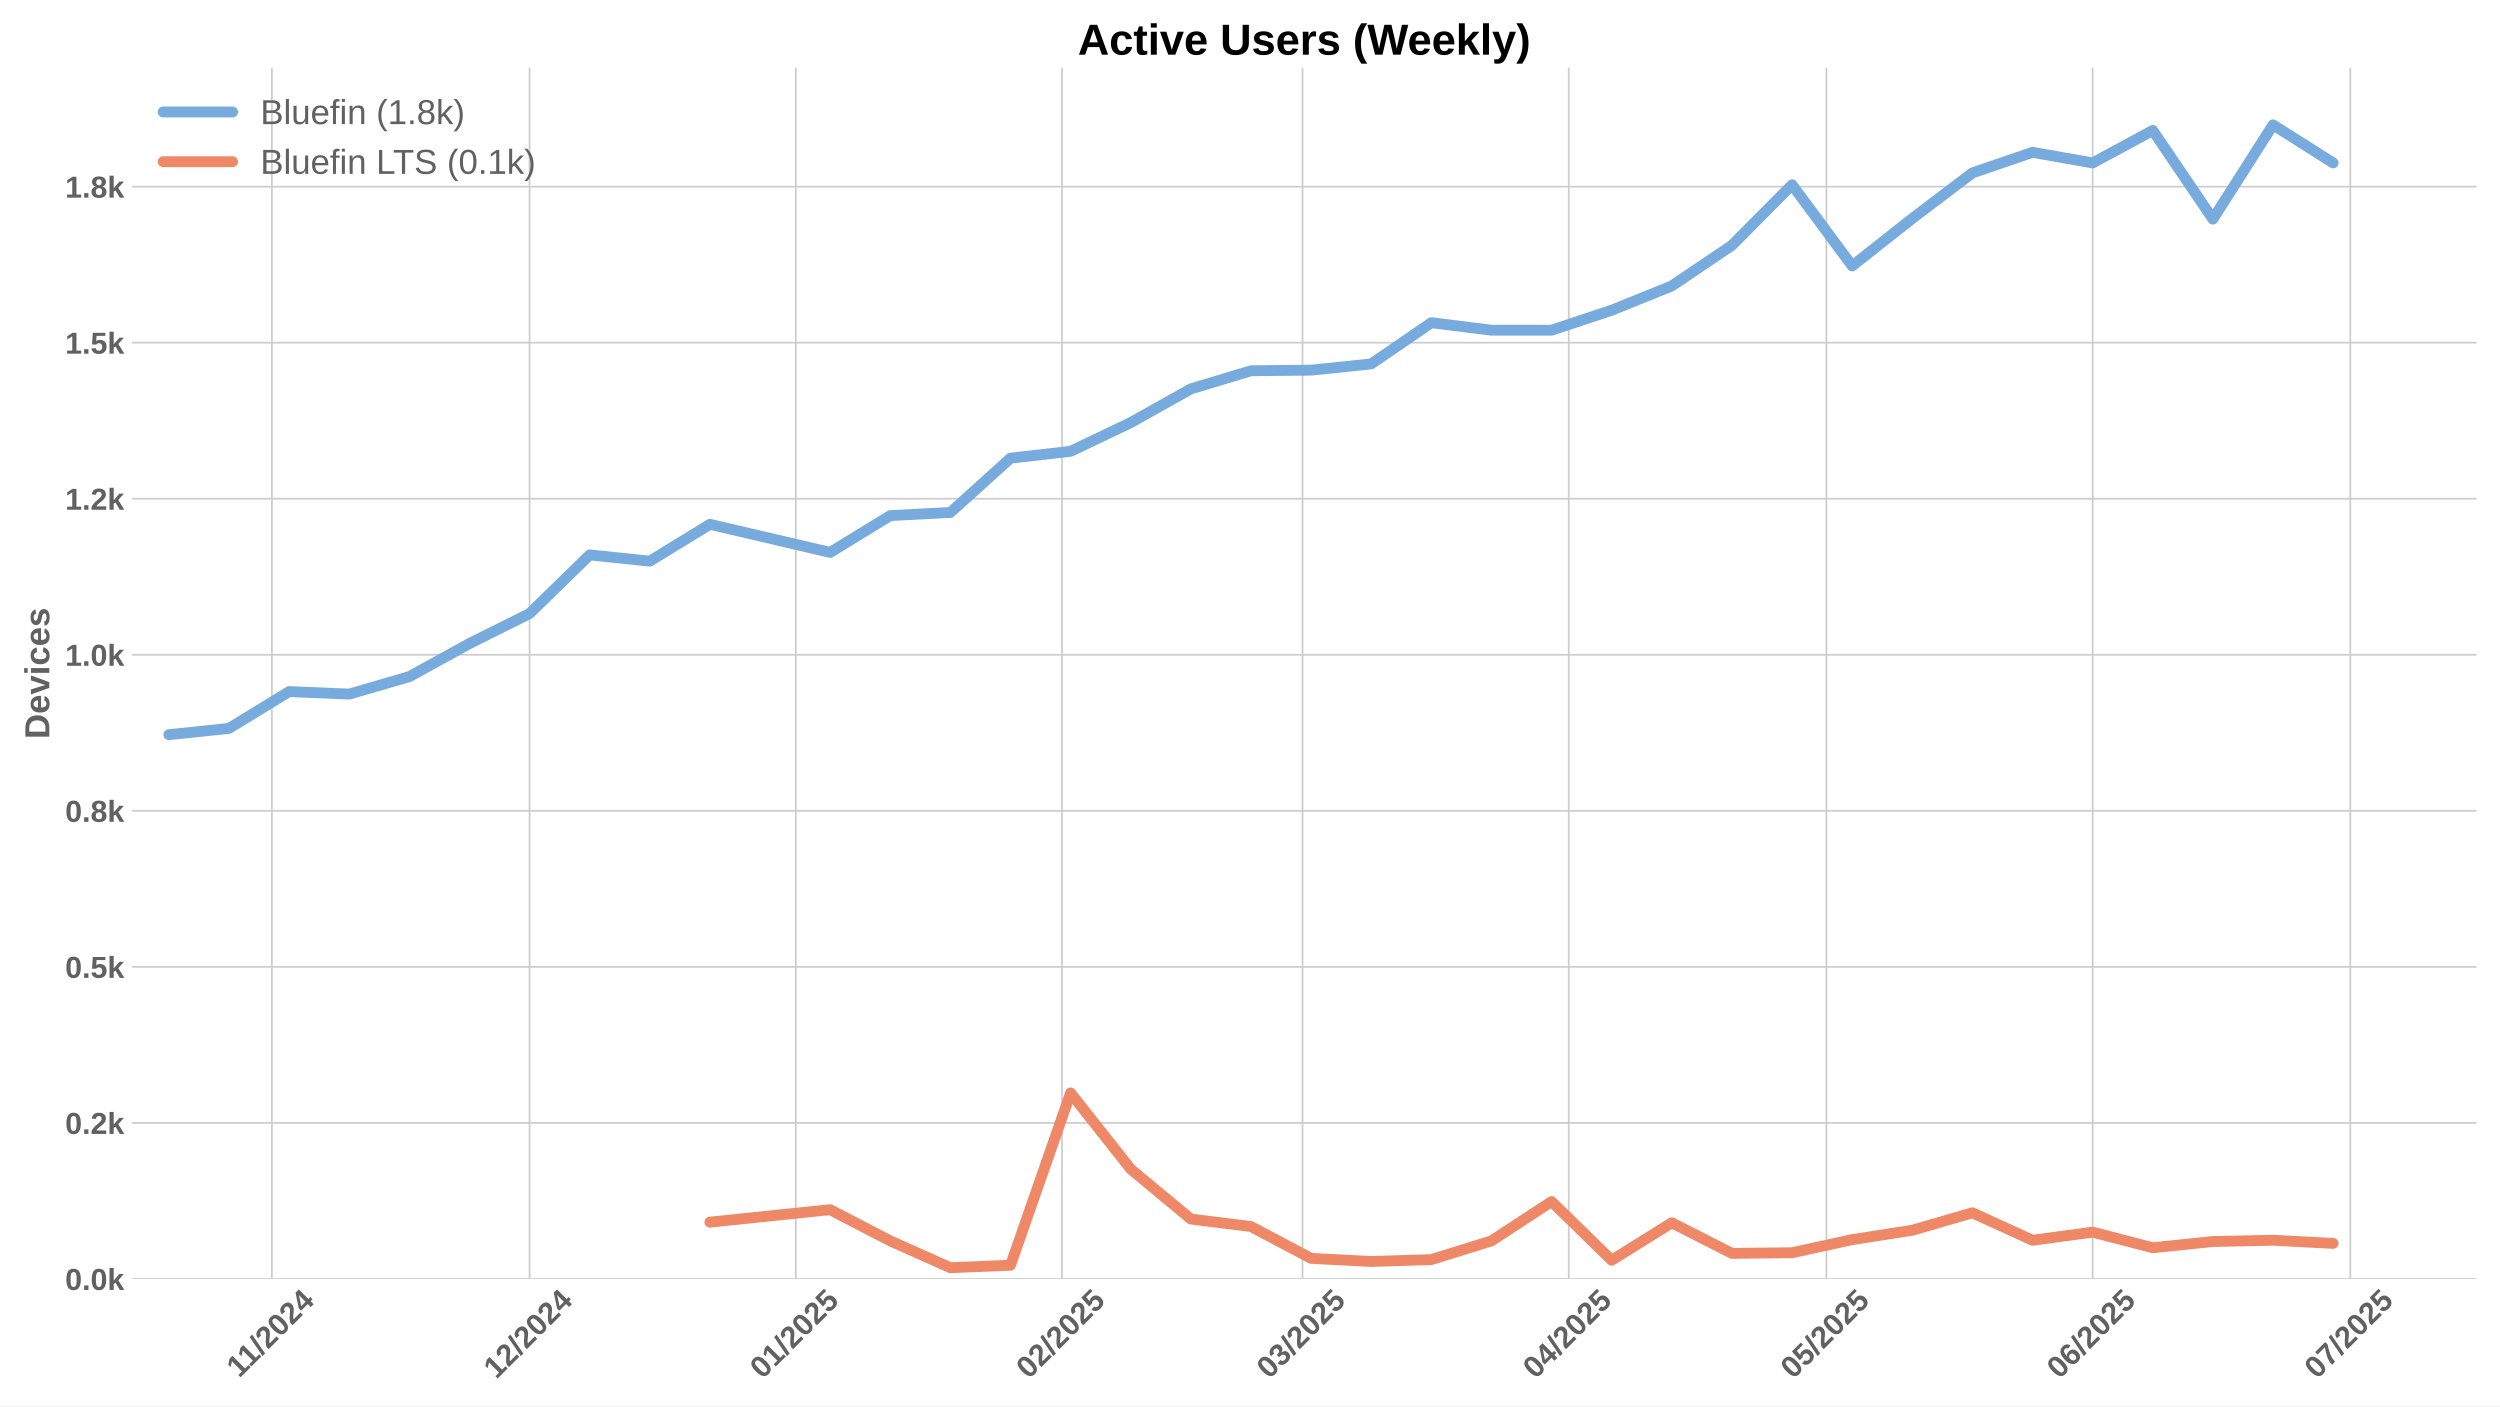
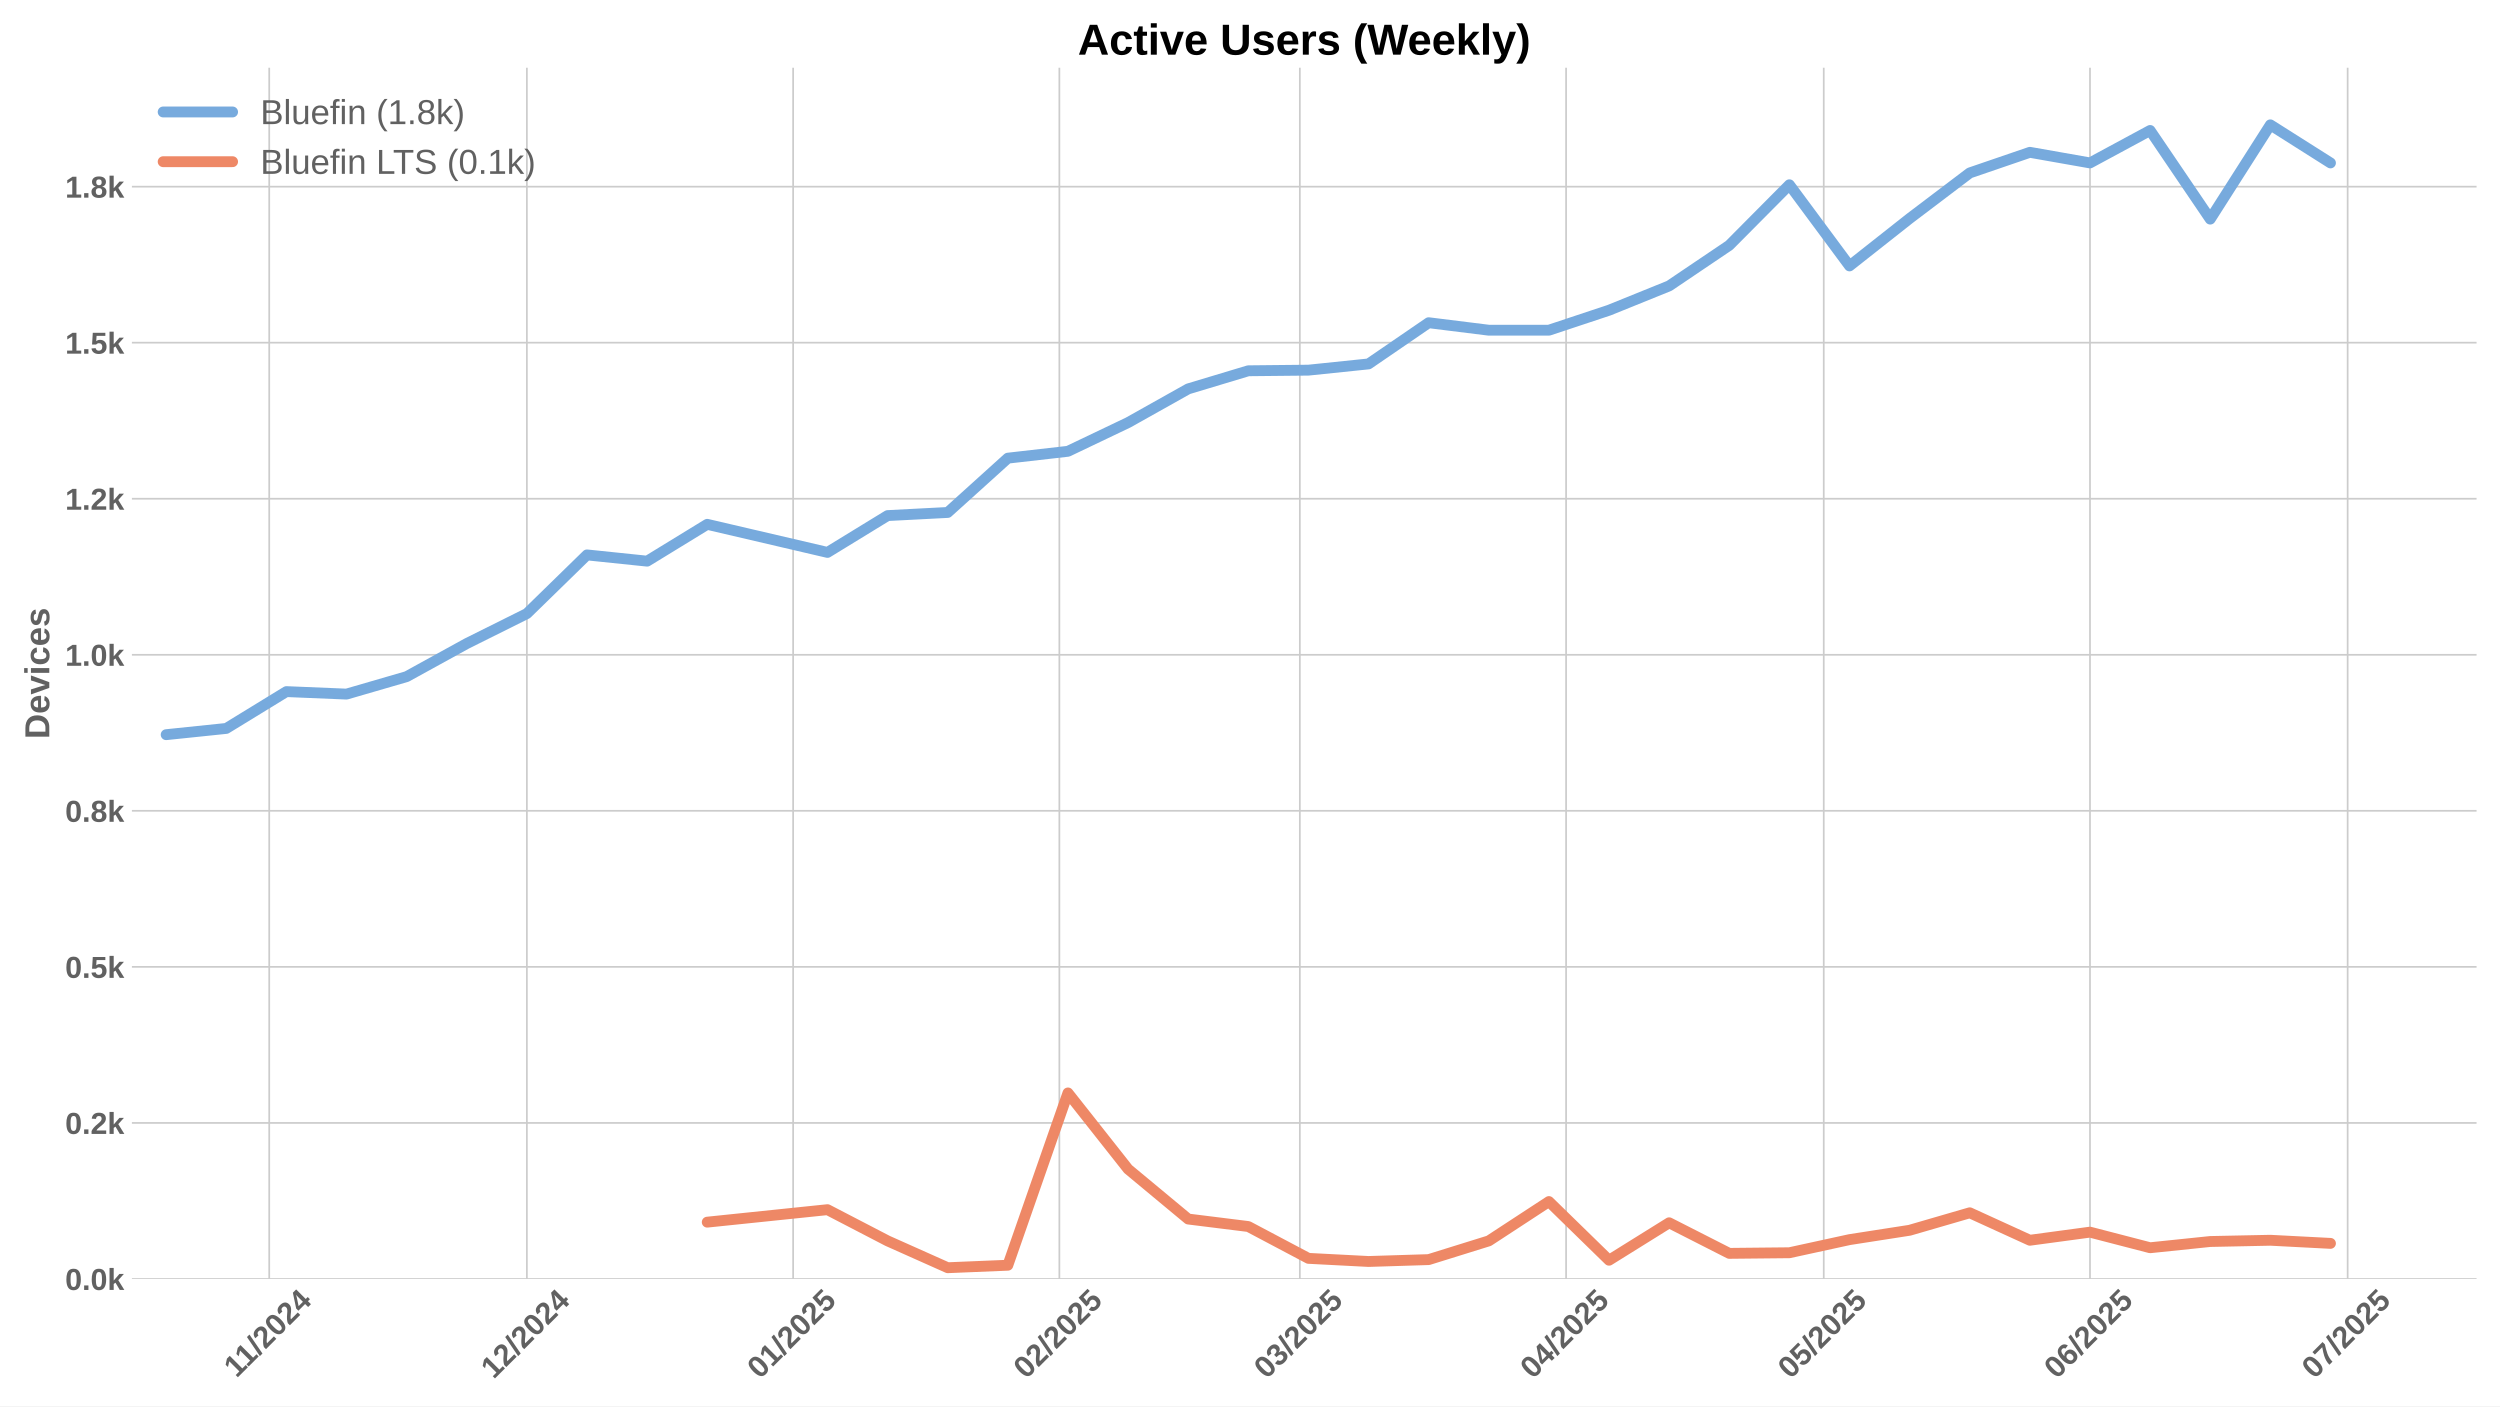
<svg xmlns="http://www.w3.org/2000/svg" xmlns:xlink="http://www.w3.org/1999/xlink" width="1152pt" height="648pt" viewBox="0 0 1152 648" version="1.1">
  <defs>
    <style type="text/css">*{stroke-linejoin: round; stroke-linecap: butt}</style>
  </defs>
  <g id="figure_1">
    <g id="patch_1">
      <path d="M 0 648  L 1152 648  L 1152 0  L 0 0  z " style="fill: #ffffff" />
    </g>
    <g id="axes_1">
      <g id="patch_2">
        <path d="M 60.78 589.343  L 1141.2 589.343  L 1141.2 31.2  L 60.78 31.2  z " style="fill: #ffffff" />
      </g>
      <g id="matplotlib.axis_1">
        <g id="xtick_1">
          <g id="line2d_1">
-             <path d="M 125.289 589.343  L 125.289 31.2  " clip-path="url(#p7694f703fd)" style="fill: none; stroke: #cccccc; stroke-width: 0.8; stroke-linecap: round" />
+             <path d="M 124.059 589.343  L 124.059 31.2  " clip-path="url(#p632986210c)" style="fill: none; stroke: #cccccc; stroke-width: 0.8; stroke-linecap: round" />
          </g>
          <g id="line2d_2" />
          <g id="text_1">
-             <g style="fill: #616161" transform="translate(110.231 635.2532) rotate(-45) scale(0.14 -0.14)">
+             <g style="fill: #616161" transform="translate(109.0011 635.2532) rotate(-45) scale(0.14 -0.14)">
              <defs>
                <path id="LiberationSans-Bold-31" d="M 403 0  L 403 653  L 1494 653  L 1494 3656  L 438 2997  L 438 3688  L 1541 4403  L 2372 4403  L 2372 653  L 3381 653  L 3381 0  L 403 0  z " transform="scale(0.015625)" />
                <path id="LiberationSans-Bold-2f" d="M 63 -128  L 972 4638  L 1716 4638  L 822 -128  L 63 -128  z " transform="scale(0.015625)" />
                <path id="LiberationSans-Bold-32" d="M 222 0  L 222 609  Q 394 988 711 1347  Q 1028 1706 1509 2097  Q 1972 2472 2158 2715  Q 2344 2959 2344 3194  Q 2344 3769 1766 3769  Q 1484 3769 1336 3617  Q 1188 3466 1144 3163  L 259 3213  Q 334 3825 717 4147  Q 1100 4469 1759 4469  Q 2472 4469 2853 4144  Q 3234 3819 3234 3231  Q 3234 2922 3112 2672  Q 2991 2422 2800 2211  Q 2609 2000 2376 1815  Q 2144 1631 1925 1456  Q 1706 1281 1526 1103  Q 1347 925 1259 722  L 3303 722  L 3303 0  L 222 0  z " transform="scale(0.015625)" />
                <path id="LiberationSans-Bold-30" d="M 3297 2203  Q 3297 1088 2914 512  Q 2531 -63 1766 -63  Q 253 -63 253 2203  Q 253 2994 418 3494  Q 584 3994 915 4231  Q 1247 4469 1791 4469  Q 2572 4469 2934 3903  Q 3297 3338 3297 2203  z M 2416 2203  Q 2416 2813 2356 3150  Q 2297 3488 2165 3634  Q 2034 3781 1784 3781  Q 1519 3781 1383 3632  Q 1247 3484 1189 3148  Q 1131 2813 1131 2203  Q 1131 1600 1192 1261  Q 1253 922 1386 775  Q 1519 628 1772 628  Q 2022 628 2158 783  Q 2294 938 2355 1278  Q 2416 1619 2416 2203  z " transform="scale(0.015625)" />
                <path id="LiberationSans-Bold-34" d="M 2938 897  L 2938 0  L 2100 0  L 2100 897  L 97 897  L 97 1556  L 1956 4403  L 2938 4403  L 2938 1550  L 3525 1550  L 3525 897  L 2938 897  z M 2100 2991  Q 2100 3159 2111 3356  Q 2122 3553 2128 3609  Q 2047 3434 1834 3103  L 813 1550  L 2100 1550  L 2100 2991  z " transform="scale(0.015625)" />
              </defs>
              <use xlink:href="#LiberationSans-Bold-31" />
              <use xlink:href="#LiberationSans-Bold-31" transform="translate(50.11523 0)" />
              <use xlink:href="#LiberationSans-Bold-2f" transform="translate(105.7305 0)" />
              <use xlink:href="#LiberationSans-Bold-32" transform="translate(133.5137 0)" />
              <use xlink:href="#LiberationSans-Bold-30" transform="translate(189.1289 0)" />
              <use xlink:href="#LiberationSans-Bold-32" transform="translate(244.7441 0)" />
              <use xlink:href="#LiberationSans-Bold-34" transform="translate(300.3594 0)" />
            </g>
          </g>
        </g>
        <g id="xtick_2">
          <g id="line2d_3">
-             <path d="M 244.017 589.343  L 244.017 31.2  " clip-path="url(#p7694f703fd)" style="fill: none; stroke: #cccccc; stroke-width: 0.8; stroke-linecap: round" />
+             <path d="M 242.787 589.343  L 242.787 31.2  " clip-path="url(#p632986210c)" style="fill: none; stroke: #cccccc; stroke-width: 0.8; stroke-linecap: round" />
          </g>
          <g id="line2d_4" />
          <g id="text_2">
-             <g style="fill: #616161" transform="translate(228.6862 635.7977) rotate(-45) scale(0.14 -0.14)">
+             <g style="fill: #616161" transform="translate(227.4563 635.7977) rotate(-45) scale(0.14 -0.14)">
              <use xlink:href="#LiberationSans-Bold-31" />
              <use xlink:href="#LiberationSans-Bold-32" transform="translate(55.61523 0)" />
              <use xlink:href="#LiberationSans-Bold-2f" transform="translate(111.2305 0)" />
              <use xlink:href="#LiberationSans-Bold-32" transform="translate(139.0137 0)" />
              <use xlink:href="#LiberationSans-Bold-30" transform="translate(194.6289 0)" />
              <use xlink:href="#LiberationSans-Bold-32" transform="translate(250.2441 0)" />
              <use xlink:href="#LiberationSans-Bold-34" transform="translate(305.8594 0)" />
            </g>
          </g>
        </g>
        <g id="xtick_3">
          <g id="line2d_5">
-             <path d="M 366.702 589.343  L 366.702 31.2  " clip-path="url(#p7694f703fd)" style="fill: none; stroke: #cccccc; stroke-width: 0.8; stroke-linecap: round" />
+             <path d="M 365.472 589.343  L 365.472 31.2  " clip-path="url(#p632986210c)" style="fill: none; stroke: #cccccc; stroke-width: 0.8; stroke-linecap: round" />
          </g>
          <g id="line2d_6" />
          <g id="text_3">
-             <g style="fill: #616161" transform="translate(351.3713 635.7977) rotate(-45) scale(0.14 -0.14)">
+             <g style="fill: #616161" transform="translate(350.1414 635.7977) rotate(-45) scale(0.14 -0.14)">
              <defs>
                <path id="LiberationSans-Bold-35" d="M 3381 1466  Q 3381 766 2945 351  Q 2509 -63 1750 -63  Q 1088 -63 689 235  Q 291 534 197 1100  L 1075 1172  Q 1144 891 1319 762  Q 1494 634 1759 634  Q 2088 634 2283 843  Q 2478 1053 2478 1447  Q 2478 1794 2293 2001  Q 2109 2209 1778 2209  Q 1413 2209 1181 1925  L 325 1925  L 478 4403  L 3125 4403  L 3125 3750  L 1275 3750  L 1203 2638  Q 1522 2919 2000 2919  Q 2628 2919 3004 2528  Q 3381 2138 3381 1466  z " transform="scale(0.015625)" />
              </defs>
              <use xlink:href="#LiberationSans-Bold-30" />
              <use xlink:href="#LiberationSans-Bold-31" transform="translate(55.61523 0)" />
              <use xlink:href="#LiberationSans-Bold-2f" transform="translate(111.2305 0)" />
              <use xlink:href="#LiberationSans-Bold-32" transform="translate(139.0137 0)" />
              <use xlink:href="#LiberationSans-Bold-30" transform="translate(194.6289 0)" />
              <use xlink:href="#LiberationSans-Bold-32" transform="translate(250.2441 0)" />
              <use xlink:href="#LiberationSans-Bold-35" transform="translate(305.8594 0)" />
            </g>
          </g>
        </g>
        <g id="xtick_4">
          <g id="line2d_7">
-             <path d="M 489.387 589.343  L 489.387 31.2  " clip-path="url(#p7694f703fd)" style="fill: none; stroke: #cccccc; stroke-width: 0.8; stroke-linecap: round" />
+             <path d="M 488.157 589.343  L 488.157 31.2  " clip-path="url(#p632986210c)" style="fill: none; stroke: #cccccc; stroke-width: 0.8; stroke-linecap: round" />
          </g>
          <g id="line2d_8" />
          <g id="text_4">
-             <g style="fill: #616161" transform="translate(474.0563 635.7977) rotate(-45) scale(0.14 -0.14)">
+             <g style="fill: #616161" transform="translate(472.8264 635.7977) rotate(-45) scale(0.14 -0.14)">
              <use xlink:href="#LiberationSans-Bold-30" />
              <use xlink:href="#LiberationSans-Bold-32" transform="translate(55.61523 0)" />
              <use xlink:href="#LiberationSans-Bold-2f" transform="translate(111.2305 0)" />
              <use xlink:href="#LiberationSans-Bold-32" transform="translate(139.0137 0)" />
              <use xlink:href="#LiberationSans-Bold-30" transform="translate(194.6289 0)" />
              <use xlink:href="#LiberationSans-Bold-32" transform="translate(250.2441 0)" />
              <use xlink:href="#LiberationSans-Bold-35" transform="translate(305.8594 0)" />
            </g>
          </g>
        </g>
        <g id="xtick_5">
          <g id="line2d_9">
-             <path d="M 600.199 589.343  L 600.199 31.2  " clip-path="url(#p7694f703fd)" style="fill: none; stroke: #cccccc; stroke-width: 0.8; stroke-linecap: round" />
+             <path d="M 598.969 589.343  L 598.969 31.2  " clip-path="url(#p632986210c)" style="fill: none; stroke: #cccccc; stroke-width: 0.8; stroke-linecap: round" />
          </g>
          <g id="line2d_10" />
          <g id="text_5">
-             <g style="fill: #616161" transform="translate(584.8686 635.7977) rotate(-45) scale(0.14 -0.14)">
+             <g style="fill: #616161" transform="translate(583.6387 635.7977) rotate(-45) scale(0.14 -0.14)">
              <defs>
                <path id="LiberationSans-Bold-33" d="M 3328 1222  Q 3328 603 2922 265  Q 2516 -72 1766 -72  Q 1056 -72 637 254  Q 219 581 147 1197  L 1041 1275  Q 1125 641 1763 641  Q 2078 641 2253 797  Q 2428 953 2428 1275  Q 2428 1569 2215 1725  Q 2003 1881 1584 1881  L 1278 1881  L 1278 2591  L 1566 2591  Q 1944 2591 2134 2745  Q 2325 2900 2325 3188  Q 2325 3459 2173 3614  Q 2022 3769 1731 3769  Q 1459 3769 1292 3619  Q 1125 3469 1100 3194  L 222 3256  Q 291 3825 694 4147  Q 1097 4469 1747 4469  Q 2438 4469 2827 4158  Q 3216 3847 3216 3297  Q 3216 2884 2973 2618  Q 2731 2353 2275 2266  L 2275 2253  Q 2781 2194 3054 1920  Q 3328 1647 3328 1222  z " transform="scale(0.015625)" />
              </defs>
              <use xlink:href="#LiberationSans-Bold-30" />
              <use xlink:href="#LiberationSans-Bold-33" transform="translate(55.61523 0)" />
              <use xlink:href="#LiberationSans-Bold-2f" transform="translate(111.2305 0)" />
              <use xlink:href="#LiberationSans-Bold-32" transform="translate(139.0137 0)" />
              <use xlink:href="#LiberationSans-Bold-30" transform="translate(194.6289 0)" />
              <use xlink:href="#LiberationSans-Bold-32" transform="translate(250.2441 0)" />
              <use xlink:href="#LiberationSans-Bold-35" transform="translate(305.8594 0)" />
            </g>
          </g>
        </g>
        <g id="xtick_6">
          <g id="line2d_11">
-             <path d="M 722.884 589.343  L 722.884 31.2  " clip-path="url(#p7694f703fd)" style="fill: none; stroke: #cccccc; stroke-width: 0.8; stroke-linecap: round" />
+             <path d="M 721.654 589.343  L 721.654 31.2  " clip-path="url(#p632986210c)" style="fill: none; stroke: #cccccc; stroke-width: 0.8; stroke-linecap: round" />
          </g>
          <g id="line2d_12" />
          <g id="text_6">
-             <g style="fill: #616161" transform="translate(707.5537 635.7977) rotate(-45) scale(0.14 -0.14)">
+             <g style="fill: #616161" transform="translate(706.3238 635.7977) rotate(-45) scale(0.14 -0.14)">
              <use xlink:href="#LiberationSans-Bold-30" />
              <use xlink:href="#LiberationSans-Bold-34" transform="translate(55.61523 0)" />
              <use xlink:href="#LiberationSans-Bold-2f" transform="translate(111.2305 0)" />
              <use xlink:href="#LiberationSans-Bold-32" transform="translate(139.0137 0)" />
              <use xlink:href="#LiberationSans-Bold-30" transform="translate(194.6289 0)" />
              <use xlink:href="#LiberationSans-Bold-32" transform="translate(250.2441 0)" />
              <use xlink:href="#LiberationSans-Bold-35" transform="translate(305.8594 0)" />
            </g>
          </g>
        </g>
        <g id="xtick_7">
          <g id="line2d_13">
-             <path d="M 841.611 589.343  L 841.611 31.2  " clip-path="url(#p7694f703fd)" style="fill: none; stroke: #cccccc; stroke-width: 0.8; stroke-linecap: round" />
+             <path d="M 840.382 589.343  L 840.382 31.2  " clip-path="url(#p632986210c)" style="fill: none; stroke: #cccccc; stroke-width: 0.8; stroke-linecap: round" />
          </g>
          <g id="line2d_14" />
          <g id="text_7">
-             <g style="fill: #616161" transform="translate(826.2812 635.7977) rotate(-45) scale(0.14 -0.14)">
+             <g style="fill: #616161" transform="translate(825.0512 635.7977) rotate(-45) scale(0.14 -0.14)">
              <use xlink:href="#LiberationSans-Bold-30" />
              <use xlink:href="#LiberationSans-Bold-35" transform="translate(55.61523 0)" />
              <use xlink:href="#LiberationSans-Bold-2f" transform="translate(111.2305 0)" />
              <use xlink:href="#LiberationSans-Bold-32" transform="translate(139.0137 0)" />
              <use xlink:href="#LiberationSans-Bold-30" transform="translate(194.6289 0)" />
              <use xlink:href="#LiberationSans-Bold-32" transform="translate(250.2441 0)" />
              <use xlink:href="#LiberationSans-Bold-35" transform="translate(305.8594 0)" />
            </g>
          </g>
        </g>
        <g id="xtick_8">
          <g id="line2d_15">
-             <path d="M 964.297 589.343  L 964.297 31.2  " clip-path="url(#p7694f703fd)" style="fill: none; stroke: #cccccc; stroke-width: 0.8; stroke-linecap: round" />
+             <path d="M 963.067 589.343  L 963.067 31.2  " clip-path="url(#p632986210c)" style="fill: none; stroke: #cccccc; stroke-width: 0.8; stroke-linecap: round" />
          </g>
          <g id="line2d_16" />
          <g id="text_8">
-             <g style="fill: #616161" transform="translate(948.9662 635.7977) rotate(-45) scale(0.14 -0.14)">
+             <g style="fill: #616161" transform="translate(947.7363 635.7977) rotate(-45) scale(0.14 -0.14)">
              <defs>
                <path id="LiberationSans-Bold-36" d="M 3328 1441  Q 3328 738 2934 337  Q 2541 -63 1847 -63  Q 1069 -63 651 482  Q 234 1028 234 2100  Q 234 3278 657 3873  Q 1081 4469 1869 4469  Q 2428 4469 2751 4222  Q 3075 3975 3209 3456  L 2381 3341  Q 2263 3775 1850 3775  Q 1497 3775 1295 3422  Q 1094 3069 1094 2350  Q 1234 2584 1484 2709  Q 1734 2834 2050 2834  Q 2641 2834 2984 2459  Q 3328 2084 3328 1441  z M 2447 1416  Q 2447 1791 2273 1989  Q 2100 2188 1797 2188  Q 1506 2188 1331 2002  Q 1156 1816 1156 1509  Q 1156 1125 1339 873  Q 1522 622 1819 622  Q 2116 622 2281 833  Q 2447 1044 2447 1416  z " transform="scale(0.015625)" />
              </defs>
              <use xlink:href="#LiberationSans-Bold-30" />
              <use xlink:href="#LiberationSans-Bold-36" transform="translate(55.61523 0)" />
              <use xlink:href="#LiberationSans-Bold-2f" transform="translate(111.2305 0)" />
              <use xlink:href="#LiberationSans-Bold-32" transform="translate(139.0137 0)" />
              <use xlink:href="#LiberationSans-Bold-30" transform="translate(194.6289 0)" />
              <use xlink:href="#LiberationSans-Bold-32" transform="translate(250.2441 0)" />
              <use xlink:href="#LiberationSans-Bold-35" transform="translate(305.8594 0)" />
            </g>
          </g>
        </g>
        <g id="xtick_9">
          <g id="line2d_17">
-             <path d="M 1083.024 589.343  L 1083.024 31.2  " clip-path="url(#p7694f703fd)" style="fill: none; stroke: #cccccc; stroke-width: 0.8; stroke-linecap: round" />
+             <path d="M 1081.794 589.343  L 1081.794 31.2  " clip-path="url(#p632986210c)" style="fill: none; stroke: #cccccc; stroke-width: 0.8; stroke-linecap: round" />
          </g>
          <g id="line2d_18" />
          <g id="text_9">
-             <g style="fill: #616161" transform="translate(1067.694 635.7977) rotate(-45) scale(0.14 -0.14)">
+             <g style="fill: #616161" transform="translate(1066.464 635.7977) rotate(-45) scale(0.14 -0.14)">
              <defs>
                <path id="LiberationSans-Bold-37" d="M 3278 3706  Q 2981 3238 2717 2797  Q 2453 2356 2256 1911  Q 2059 1466 1945 995  Q 1831 525 1831 0  L 916 0  Q 916 550 1059 1064  Q 1203 1578 1475 2111  Q 1747 2644 2463 3681  L 275 3681  L 275 4403  L 3278 4403  L 3278 3706  z " transform="scale(0.015625)" />
              </defs>
              <use xlink:href="#LiberationSans-Bold-30" />
              <use xlink:href="#LiberationSans-Bold-37" transform="translate(55.61523 0)" />
              <use xlink:href="#LiberationSans-Bold-2f" transform="translate(111.2305 0)" />
              <use xlink:href="#LiberationSans-Bold-32" transform="translate(139.0137 0)" />
              <use xlink:href="#LiberationSans-Bold-30" transform="translate(194.6289 0)" />
              <use xlink:href="#LiberationSans-Bold-32" transform="translate(250.2441 0)" />
              <use xlink:href="#LiberationSans-Bold-35" transform="translate(305.8594 0)" />
            </g>
          </g>
        </g>
      </g>
      <g id="matplotlib.axis_2">
        <g id="ytick_1">
          <g id="line2d_19">
-             <path d="M 60.78 589.343  L 1141.2 589.343  " clip-path="url(#p7694f703fd)" style="fill: none; stroke: #cccccc; stroke-width: 0.8; stroke-linecap: round" />
+             <path d="M 60.78 589.343  L 1141.2 589.343  " clip-path="url(#p632986210c)" style="fill: none; stroke: #cccccc; stroke-width: 0.8; stroke-linecap: round" />
          </g>
          <g id="line2d_20" />
          <g id="text_10">
            <g style="fill: #616161" transform="translate(30.03469 594.416) scale(0.14 -0.14)">
              <defs>
                <path id="LiberationSans-Bold-2e" d="M 434 0  L 434 953  L 1338 953  L 1338 0  L 434 0  z " transform="scale(0.015625)" />
                <path id="LiberationSans-Bold-6b" d="M 2606 0  L 1703 1531  L 1325 1269  L 1325 0  L 447 0  L 447 4638  L 1325 4638  L 1325 1981  L 2531 3381  L 3475 3381  L 2288 2063  L 3566 0  L 2606 0  z " transform="scale(0.015625)" />
              </defs>
              <use xlink:href="#LiberationSans-Bold-30" />
              <use xlink:href="#LiberationSans-Bold-2e" transform="translate(55.61523 0)" />
              <use xlink:href="#LiberationSans-Bold-30" transform="translate(83.39844 0)" />
              <use xlink:href="#LiberationSans-Bold-6b" transform="translate(139.0137 0)" />
            </g>
          </g>
        </g>
        <g id="ytick_2">
          <g id="line2d_21">
-             <path d="M 60.78 517.438  L 1141.2 517.438  " clip-path="url(#p7694f703fd)" style="fill: none; stroke: #cccccc; stroke-width: 0.8; stroke-linecap: round" />
+             <path d="M 60.78 517.438  L 1141.2 517.438  " clip-path="url(#p632986210c)" style="fill: none; stroke: #cccccc; stroke-width: 0.8; stroke-linecap: round" />
          </g>
          <g id="line2d_22" />
          <g id="text_11">
            <g style="fill: #616161" transform="translate(30.03469 522.5107) scale(0.14 -0.14)">
              <use xlink:href="#LiberationSans-Bold-30" />
              <use xlink:href="#LiberationSans-Bold-2e" transform="translate(55.61523 0)" />
              <use xlink:href="#LiberationSans-Bold-32" transform="translate(83.39844 0)" />
              <use xlink:href="#LiberationSans-Bold-6b" transform="translate(139.0137 0)" />
            </g>
          </g>
        </g>
        <g id="ytick_3">
          <g id="line2d_23">
-             <path d="M 60.78 445.533  L 1141.2 445.533  " clip-path="url(#p7694f703fd)" style="fill: none; stroke: #cccccc; stroke-width: 0.8; stroke-linecap: round" />
+             <path d="M 60.78 445.533  L 1141.2 445.533  " clip-path="url(#p632986210c)" style="fill: none; stroke: #cccccc; stroke-width: 0.8; stroke-linecap: round" />
          </g>
          <g id="line2d_24" />
          <g id="text_12">
            <g style="fill: #616161" transform="translate(30.03469 450.6054) scale(0.14 -0.14)">
              <use xlink:href="#LiberationSans-Bold-30" />
              <use xlink:href="#LiberationSans-Bold-2e" transform="translate(55.61523 0)" />
              <use xlink:href="#LiberationSans-Bold-35" transform="translate(83.39844 0)" />
              <use xlink:href="#LiberationSans-Bold-6b" transform="translate(139.0137 0)" />
            </g>
          </g>
        </g>
        <g id="ytick_4">
          <g id="line2d_25">
-             <path d="M 60.78 373.627  L 1141.2 373.627  " clip-path="url(#p7694f703fd)" style="fill: none; stroke: #cccccc; stroke-width: 0.8; stroke-linecap: round" />
+             <path d="M 60.78 373.627  L 1141.2 373.627  " clip-path="url(#p632986210c)" style="fill: none; stroke: #cccccc; stroke-width: 0.8; stroke-linecap: round" />
          </g>
          <g id="line2d_26" />
          <g id="text_13">
            <g style="fill: #616161" transform="translate(30.03469 378.7002) scale(0.14 -0.14)">
              <defs>
                <path id="LiberationSans-Bold-38" d="M 3363 1241  Q 3363 622 2953 279  Q 2544 -63 1784 -63  Q 1031 -63 617 278  Q 203 619 203 1234  Q 203 1656 447 1945  Q 691 2234 1100 2303  L 1100 2316  Q 744 2394 525 2669  Q 306 2944 306 3303  Q 306 3844 689 4156  Q 1072 4469 1772 4469  Q 2488 4469 2870 4164  Q 3253 3859 3253 3297  Q 3253 2938 3036 2666  Q 2819 2394 2453 2322  L 2453 2309  Q 2878 2241 3120 1961  Q 3363 1681 3363 1241  z M 2350 3250  Q 2350 3563 2206 3708  Q 2063 3853 1772 3853  Q 1203 3853 1203 3250  Q 1203 2619 1778 2619  Q 2066 2619 2208 2766  Q 2350 2913 2350 3250  z M 2453 1313  Q 2453 2003 1766 2003  Q 1447 2003 1276 1822  Q 1106 1641 1106 1300  Q 1106 913 1275 734  Q 1444 556 1791 556  Q 2131 556 2292 734  Q 2453 913 2453 1313  z " transform="scale(0.015625)" />
              </defs>
              <use xlink:href="#LiberationSans-Bold-30" />
              <use xlink:href="#LiberationSans-Bold-2e" transform="translate(55.61523 0)" />
              <use xlink:href="#LiberationSans-Bold-38" transform="translate(83.39844 0)" />
              <use xlink:href="#LiberationSans-Bold-6b" transform="translate(139.0137 0)" />
            </g>
          </g>
        </g>
        <g id="ytick_5">
          <g id="line2d_27">
-             <path d="M 60.78 301.722  L 1141.2 301.722  " clip-path="url(#p7694f703fd)" style="fill: none; stroke: #cccccc; stroke-width: 0.8; stroke-linecap: round" />
+             <path d="M 60.78 301.722  L 1141.2 301.722  " clip-path="url(#p632986210c)" style="fill: none; stroke: #cccccc; stroke-width: 0.8; stroke-linecap: round" />
          </g>
          <g id="line2d_28" />
          <g id="text_14">
            <g style="fill: #616161" transform="translate(30.03469 306.7949) scale(0.14 -0.14)">
              <use xlink:href="#LiberationSans-Bold-31" />
              <use xlink:href="#LiberationSans-Bold-2e" transform="translate(55.61523 0)" />
              <use xlink:href="#LiberationSans-Bold-30" transform="translate(83.39844 0)" />
              <use xlink:href="#LiberationSans-Bold-6b" transform="translate(139.0137 0)" />
            </g>
          </g>
        </g>
        <g id="ytick_6">
          <g id="line2d_29">
-             <path d="M 60.78 229.817  L 1141.2 229.817  " clip-path="url(#p7694f703fd)" style="fill: none; stroke: #cccccc; stroke-width: 0.8; stroke-linecap: round" />
+             <path d="M 60.78 229.817  L 1141.2 229.817  " clip-path="url(#p632986210c)" style="fill: none; stroke: #cccccc; stroke-width: 0.8; stroke-linecap: round" />
          </g>
          <g id="line2d_30" />
          <g id="text_15">
            <g style="fill: #616161" transform="translate(30.03469 234.8896) scale(0.14 -0.14)">
              <use xlink:href="#LiberationSans-Bold-31" />
              <use xlink:href="#LiberationSans-Bold-2e" transform="translate(55.61523 0)" />
              <use xlink:href="#LiberationSans-Bold-32" transform="translate(83.39844 0)" />
              <use xlink:href="#LiberationSans-Bold-6b" transform="translate(139.0137 0)" />
            </g>
          </g>
        </g>
        <g id="ytick_7">
          <g id="line2d_31">
-             <path d="M 60.78 157.911  L 1141.2 157.911  " clip-path="url(#p7694f703fd)" style="fill: none; stroke: #cccccc; stroke-width: 0.8; stroke-linecap: round" />
+             <path d="M 60.78 157.911  L 1141.2 157.911  " clip-path="url(#p632986210c)" style="fill: none; stroke: #cccccc; stroke-width: 0.8; stroke-linecap: round" />
          </g>
          <g id="line2d_32" />
          <g id="text_16">
            <g style="fill: #616161" transform="translate(30.03469 162.9843) scale(0.14 -0.14)">
              <use xlink:href="#LiberationSans-Bold-31" />
              <use xlink:href="#LiberationSans-Bold-2e" transform="translate(55.61523 0)" />
              <use xlink:href="#LiberationSans-Bold-35" transform="translate(83.39844 0)" />
              <use xlink:href="#LiberationSans-Bold-6b" transform="translate(139.0137 0)" />
            </g>
          </g>
        </g>
        <g id="ytick_8">
          <g id="line2d_33">
-             <path d="M 60.78 86.006  L 1141.2 86.006  " clip-path="url(#p7694f703fd)" style="fill: none; stroke: #cccccc; stroke-width: 0.8; stroke-linecap: round" />
+             <path d="M 60.78 86.006  L 1141.2 86.006  " clip-path="url(#p632986210c)" style="fill: none; stroke: #cccccc; stroke-width: 0.8; stroke-linecap: round" />
          </g>
          <g id="line2d_34" />
          <g id="text_17">
            <g style="fill: #616161" transform="translate(30.03469 91.07902) scale(0.14 -0.14)">
              <use xlink:href="#LiberationSans-Bold-31" />
              <use xlink:href="#LiberationSans-Bold-2e" transform="translate(55.61523 0)" />
              <use xlink:href="#LiberationSans-Bold-38" transform="translate(83.39844 0)" />
              <use xlink:href="#LiberationSans-Bold-6b" transform="translate(139.0137 0)" />
            </g>
          </g>
        </g>
        <g id="text_18">
          <g style="fill: #616161" transform="translate(22.71469 340.5153) rotate(-90) scale(0.16 -0.16)">
            <defs>
              <path id="LiberationSans-Bold-44" d="M 4353 2234  Q 4353 1553 4086 1045  Q 3819 538 3330 269  Q 2841 0 2209 0  L 428 0  L 428 4403  L 2022 4403  Q 3134 4403 3743 3842  Q 4353 3281 4353 2234  z M 3425 2234  Q 3425 2944 3056 3317  Q 2688 3691 2003 3691  L 1350 3691  L 1350 713  L 2131 713  Q 2725 713 3075 1122  Q 3425 1531 3425 2234  z " transform="scale(0.015625)" />
              <path id="LiberationSans-Bold-65" d="M 1831 -63  Q 1069 -63 659 389  Q 250 841 250 1706  Q 250 2544 665 2994  Q 1081 3444 1844 3444  Q 2572 3444 2956 2961  Q 3341 2478 3341 1547  L 3341 1522  L 1172 1522  Q 1172 1028 1355 776  Q 1538 525 1875 525  Q 2341 525 2463 928  L 3291 856  Q 2931 -63 1831 -63  z M 1831 2891  Q 1522 2891 1355 2675  Q 1188 2459 1178 2072  L 2491 2072  Q 2466 2481 2294 2686  Q 2122 2891 1831 2891  z " transform="scale(0.015625)" />
              <path id="LiberationSans-Bold-76" d="M 2284 0  L 1234 0  L 25 3381  L 953 3381  L 1544 1491  Q 1591 1334 1766 709  Q 1797 838 1894 1159  Q 1991 1481 2613 3381  L 3531 3381  L 2284 0  z " transform="scale(0.015625)" />
              <path id="LiberationSans-Bold-69" d="M 447 3991  L 447 4638  L 1325 4638  L 1325 3991  L 447 3991  z M 447 0  L 447 3381  L 1325 3381  L 1325 0  L 447 0  z " transform="scale(0.015625)" />
              <path id="LiberationSans-Bold-63" d="M 1856 -63  Q 1088 -63 669 395  Q 250 853 250 1672  Q 250 2509 672 2976  Q 1094 3444 1869 3444  Q 2466 3444 2856 3144  Q 3247 2844 3347 2316  L 2463 2272  Q 2425 2531 2275 2686  Q 2125 2841 1850 2841  Q 1172 2841 1172 1706  Q 1172 538 1863 538  Q 2113 538 2281 695  Q 2450 853 2491 1166  L 3372 1125  Q 3325 778 3123 506  Q 2922 234 2594 85  Q 2266 -63 1856 -63  z " transform="scale(0.015625)" />
              <path id="LiberationSans-Bold-73" d="M 3297 988  Q 3297 497 2895 217  Q 2494 -63 1784 -63  Q 1088 -63 717 157  Q 347 378 225 844  L 997 959  Q 1063 719 1223 619  Q 1384 519 1784 519  Q 2153 519 2322 612  Q 2491 706 2491 906  Q 2491 1069 2355 1164  Q 2219 1259 1894 1325  Q 1150 1472 890 1598  Q 631 1725 495 1926  Q 359 2128 359 2422  Q 359 2906 732 3176  Q 1106 3447 1791 3447  Q 2394 3447 2761 3212  Q 3128 2978 3219 2534  L 2441 2453  Q 2403 2659 2256 2761  Q 2109 2863 1791 2863  Q 1478 2863 1322 2783  Q 1166 2703 1166 2516  Q 1166 2369 1286 2283  Q 1406 2197 1691 2141  Q 2088 2059 2395 1973  Q 2703 1888 2889 1769  Q 3075 1650 3186 1464  Q 3297 1278 3297 988  z " transform="scale(0.015625)" />
            </defs>
            <use xlink:href="#LiberationSans-Bold-44" />
            <use xlink:href="#LiberationSans-Bold-65" transform="translate(72.2168 0)" />
            <use xlink:href="#LiberationSans-Bold-76" transform="translate(127.832 0)" />
            <use xlink:href="#LiberationSans-Bold-69" transform="translate(183.4473 0)" />
            <use xlink:href="#LiberationSans-Bold-63" transform="translate(211.2305 0)" />
            <use xlink:href="#LiberationSans-Bold-65" transform="translate(266.8457 0)" />
            <use xlink:href="#LiberationSans-Bold-73" transform="translate(322.4609 0)" />
          </g>
        </g>
      </g>
      <g id="line2d_35">
-         <path d="M 77.798 338.538  L 105.501 335.661  L 133.204 318.692  L 160.907 319.842  L 188.61 311.789  L 216.313 296.545  L 244.017 282.739  L 271.72 255.703  L 299.423 258.579  L 327.126 241.609  L 382.532 254.552  L 410.235 237.583  L 437.938 236.144  L 465.641 211.121  L 493.344 207.958  L 521.047 194.727  L 548.75 179.195  L 576.453 170.854  L 604.157 170.567  L 631.86 167.691  L 659.563 148.708  L 687.266 152.159  L 714.969 152.159  L 742.672 142.955  L 770.375 131.738  L 798.078 113.043  L 825.781 85.143  L 853.484 122.534  L 881.187 100.675  L 908.89 79.679  L 936.593 70.187  L 964.297 75.077  L 992 60.12  L 1019.703 100.963  L 1047.406 57.532  L 1075.109 75.077  " clip-path="url(#p7694f703fd)" style="fill: none; stroke: #77aadd; stroke-width: 5; stroke-linecap: round" />
+         <path d="M 76.568 338.538  L 104.271 335.661  L 131.974 318.692  L 159.677 319.842  L 187.38 311.789  L 215.084 296.545  L 242.787 282.739  L 270.49 255.703  L 298.193 258.579  L 325.896 241.609  L 381.302 254.552  L 409.005 237.583  L 436.708 236.144  L 464.411 211.121  L 492.114 207.958  L 519.817 194.727  L 547.52 179.195  L 575.224 170.854  L 602.927 170.567  L 630.63 167.691  L 658.333 148.708  L 686.036 152.159  L 713.739 152.159  L 741.442 142.955  L 769.145 131.738  L 796.848 113.043  L 824.551 85.143  L 852.254 122.534  L 879.957 100.675  L 907.66 79.679  L 935.364 70.187  L 963.067 75.077  L 990.77 60.12  L 1018.473 100.963  L 1046.176 57.532  L 1073.879 75.077  " clip-path="url(#p632986210c)" style="fill: none; stroke: #77aadd; stroke-width: 5; stroke-linecap: round" />
      </g>
      <g id="line2d_36">
-         <path d="M 327.126 563.17  L 382.532 557.417  L 410.235 571.798  L 437.938 584.166  L 465.641 583.016  L 493.344 503.632  L 521.047 538.722  L 548.75 561.732  L 576.453 565.183  L 604.157 579.852  L 631.86 581.29  L 659.563 580.427  L 687.266 571.798  L 714.969 553.678  L 742.672 580.715  L 770.375 563.457  L 798.078 577.551  L 825.781 577.263  L 853.484 571.223  L 881.187 566.909  L 908.89 558.855  L 936.593 571.511  L 964.297 567.772  L 992 574.962  L 1019.703 572.086  L 1047.406 571.511  L 1075.109 572.949  " clip-path="url(#p7694f703fd)" style="fill: none; stroke: #ee8866; stroke-width: 5; stroke-linecap: round" />
+         <path d="M 325.896 563.17  L 381.302 557.417  L 409.005 571.798  L 436.708 584.166  L 464.411 583.016  L 492.114 503.632  L 519.817 538.722  L 547.52 561.732  L 575.224 565.183  L 602.927 579.852  L 630.63 581.29  L 658.333 580.427  L 686.036 571.798  L 713.739 553.678  L 741.442 580.715  L 769.145 563.457  L 796.848 577.551  L 824.551 577.263  L 852.254 571.223  L 879.957 566.909  L 907.66 558.855  L 935.364 571.511  L 963.067 567.772  L 990.77 574.962  L 1018.473 572.086  L 1046.176 571.511  L 1073.879 572.949  " clip-path="url(#p632986210c)" style="fill: none; stroke: #ee8866; stroke-width: 5; stroke-linecap: round" />
      </g>
      <g id="patch_3">
        <path d="M 60.78 589.343  L 60.78 31.2  " style="fill: none" />
      </g>
      <g id="patch_4">
        <path d="M 1141.2 589.343  L 1141.2 31.2  " style="fill: none" />
      </g>
      <g id="patch_5">
        <path d="M 60.78 589.343  L 1141.2 589.343  " style="fill: none" />
      </g>
      <g id="patch_6">
        <path d="M 60.78 31.2  L 1141.2 31.2  " style="fill: none" />
      </g>
      <g id="text_19">
        <g transform="translate(496.6791 25.2) scale(0.2 -0.2)">
          <defs>
            <path id="LiberationSans-Bold-41" d="M 3541 0  L 3150 1125  L 1472 1125  L 1081 0  L 159 0  L 1766 4403  L 2853 4403  L 4453 0  L 3541 0  z M 2309 3725  L 2291 3656  Q 2259 3544 2215 3400  Q 2172 3256 1678 1819  L 2944 1819  L 2509 3084  L 2375 3509  L 2309 3725  z " transform="scale(0.015625)" />
            <path id="LiberationSans-Bold-74" d="M 1313 -56  Q 925 -56 715 155  Q 506 366 506 794  L 506 2788  L 78 2788  L 78 3381  L 550 3381  L 825 4175  L 1375 4175  L 1375 3381  L 2016 3381  L 2016 2788  L 1375 2788  L 1375 1031  Q 1375 784 1469 667  Q 1563 550 1759 550  Q 1863 550 2053 594  L 2053 50  Q 1728 -56 1313 -56  z " transform="scale(0.015625)" />
            <path id="LiberationSans-Bold-20" transform="scale(0.015625)" />
            <path id="LiberationSans-Bold-55" d="M 2259 -63  Q 1350 -63 867 381  Q 384 825 384 1650  L 384 4403  L 1306 4403  L 1306 1722  Q 1306 1200 1554 929  Q 1803 659 2284 659  Q 2778 659 3043 942  Q 3309 1225 3309 1753  L 3309 4403  L 4231 4403  L 4231 1697  Q 4231 859 3714 398  Q 3197 -63 2259 -63  z " transform="scale(0.015625)" />
            <path id="LiberationSans-Bold-72" d="M 447 0  L 447 2588  Q 447 2866 439 3052  Q 431 3238 422 3381  L 1259 3381  Q 1269 3325 1284 3039  Q 1300 2753 1300 2659  L 1313 2659  Q 1441 3016 1541 3161  Q 1641 3306 1778 3376  Q 1916 3447 2122 3447  Q 2291 3447 2394 3400  L 2394 2666  Q 2181 2713 2019 2713  Q 1691 2713 1508 2447  Q 1325 2181 1325 1659  L 1325 0  L 447 0  z " transform="scale(0.015625)" />
            <path id="LiberationSans-Bold-28" d="M 1247 -1328  Q 756 -622 537 81  Q 319 784 319 1659  Q 319 2531 537 3232  Q 756 3934 1247 4638  L 2125 4638  Q 1631 3925 1407 3219  Q 1184 2513 1184 1656  Q 1184 803 1406 101  Q 1628 -600 2125 -1328  L 1247 -1328  z " transform="scale(0.015625)" />
            <path id="LiberationSans-Bold-57" d="M 4897 0  L 3803 0  L 3206 2547  Q 3097 2997 3022 3488  Q 2947 3078 2900 2864  Q 2853 2650 2234 0  L 1141 0  L 6 4403  L 941 4403  L 1578 1559  L 1722 872  Q 1809 1306 1892 1701  Q 1975 2097 2516 4403  L 3547 4403  L 4103 2059  Q 4169 1797 4325 872  L 4403 1234  L 4569 1953  L 5100 4403  L 6034 4403  L 4897 0  z " transform="scale(0.015625)" />
            <path id="LiberationSans-Bold-6c" d="M 447 0  L 447 4638  L 1325 4638  L 1325 0  L 447 0  z " transform="scale(0.015625)" />
            <path id="LiberationSans-Bold-79" d="M 884 -1328  Q 569 -1328 331 -1288  L 331 -663  Q 497 -688 634 -688  Q 822 -688 945 -628  Q 1069 -569 1167 -431  Q 1266 -294 1388 34  L 50 3381  L 978 3381  L 1509 1797  Q 1634 1456 1825 753  L 1903 1050  L 2106 1784  L 2606 3381  L 3525 3381  L 2188 -178  Q 1919 -828 1630 -1078  Q 1341 -1328 884 -1328  z " transform="scale(0.015625)" />
            <path id="LiberationSans-Bold-29" d="M 6 -1328  Q 506 -597 726 101  Q 947 800 947 1656  Q 947 2516 722 3223  Q 497 3931 6 4638  L 884 4638  Q 1378 3928 1595 3225  Q 1813 2522 1813 1659  Q 1813 791 1595 87  Q 1378 -616 884 -1328  L 6 -1328  z " transform="scale(0.015625)" />
          </defs>
          <use xlink:href="#LiberationSans-Bold-41" />
          <use xlink:href="#LiberationSans-Bold-63" transform="translate(72.2168 0)" />
          <use xlink:href="#LiberationSans-Bold-74" transform="translate(127.832 0)" />
          <use xlink:href="#LiberationSans-Bold-69" transform="translate(161.1328 0)" />
          <use xlink:href="#LiberationSans-Bold-76" transform="translate(188.916 0)" />
          <use xlink:href="#LiberationSans-Bold-65" transform="translate(244.5312 0)" />
          <use xlink:href="#LiberationSans-Bold-20" transform="translate(300.1465 0)" />
          <use xlink:href="#LiberationSans-Bold-55" transform="translate(327.9297 0)" />
          <use xlink:href="#LiberationSans-Bold-73" transform="translate(400.1465 0)" />
          <use xlink:href="#LiberationSans-Bold-65" transform="translate(455.7617 0)" />
          <use xlink:href="#LiberationSans-Bold-72" transform="translate(511.377 0)" />
          <use xlink:href="#LiberationSans-Bold-73" transform="translate(550.293 0)" />
          <use xlink:href="#LiberationSans-Bold-20" transform="translate(605.9082 0)" />
          <use xlink:href="#LiberationSans-Bold-28" transform="translate(633.6914 0)" />
          <use xlink:href="#LiberationSans-Bold-57" transform="translate(666.9922 0)" />
          <use xlink:href="#LiberationSans-Bold-65" transform="translate(759.627 0)" />
          <use xlink:href="#LiberationSans-Bold-65" transform="translate(815.2422 0)" />
          <use xlink:href="#LiberationSans-Bold-6b" transform="translate(870.8574 0)" />
          <use xlink:href="#LiberationSans-Bold-6c" transform="translate(926.4727 0)" />
          <use xlink:href="#LiberationSans-Bold-79" transform="translate(954.2559 0)" />
          <use xlink:href="#LiberationSans-Bold-29" transform="translate(1009.871 0)" />
        </g>
      </g>
      <g id="legend_1">
        <g id="line2d_37">
          <path d="M 75.18 51.595  L 91.18 51.595  L 107.18 51.595  " style="fill: none; stroke: #77aadd; stroke-width: 5; stroke-linecap: round" />
        </g>
        <g id="text_20">
          <g style="fill: #616161" transform="translate(119.98 57.195) scale(0.16 -0.16)">
            <defs>
              <path id="LiberationSans-42" d="M 3931 1241  Q 3931 653 3503 326  Q 3075 0 2313 0  L 525 0  L 525 4403  L 2125 4403  Q 3675 4403 3675 3334  Q 3675 2944 3456 2678  Q 3238 2413 2838 2322  Q 3363 2259 3647 1970  Q 3931 1681 3931 1241  z M 3075 3263  Q 3075 3619 2831 3772  Q 2588 3925 2125 3925  L 1122 3925  L 1122 2531  L 2125 2531  Q 2603 2531 2839 2711  Q 3075 2891 3075 3263  z M 3328 1288  Q 3328 2066 2234 2066  L 1122 2066  L 1122 478  L 2281 478  Q 2828 478 3078 681  Q 3328 884 3328 1288  z " transform="scale(0.015625)" />
              <path id="LiberationSans-6c" d="M 431 0  L 431 4638  L 994 4638  L 994 0  L 431 0  z " transform="scale(0.015625)" />
              <path id="LiberationSans-75" d="M 981 3381  L 981 1238  Q 981 903 1047 718  Q 1113 534 1256 453  Q 1400 372 1678 372  Q 2084 372 2318 650  Q 2553 928 2553 1422  L 2553 3381  L 3116 3381  L 3116 722  Q 3116 131 3134 0  L 2603 0  Q 2600 16 2597 84  Q 2594 153 2589 242  Q 2584 331 2578 578  L 2569 578  Q 2375 228 2120 82  Q 1866 -63 1488 -63  Q 931 -63 673 214  Q 416 491 416 1128  L 416 3381  L 981 3381  z " transform="scale(0.015625)" />
              <path id="LiberationSans-65" d="M 863 1572  Q 863 991 1103 675  Q 1344 359 1806 359  Q 2172 359 2392 506  Q 2613 653 2691 878  L 3184 738  Q 2881 -63 1806 -63  Q 1056 -63 664 384  Q 272 831 272 1713  Q 272 2550 664 2997  Q 1056 3444 1784 3444  Q 3275 3444 3275 1647  L 3275 1572  L 863 1572  z M 2694 2003  Q 2647 2538 2422 2783  Q 2197 3028 1775 3028  Q 1366 3028 1127 2754  Q 888 2481 869 2003  L 2694 2003  z " transform="scale(0.015625)" />
              <path id="LiberationSans-66" d="M 1128 2972  L 1128 0  L 566 0  L 566 2972  L 91 2972  L 91 3381  L 566 3381  L 566 3763  Q 566 4225 769 4428  Q 972 4631 1391 4631  Q 1625 4631 1788 4594  L 1788 4166  Q 1647 4191 1538 4191  Q 1322 4191 1225 4081  Q 1128 3972 1128 3684  L 1128 3381  L 1788 3381  L 1788 2972  L 1128 2972  z " transform="scale(0.015625)" />
              <path id="LiberationSans-69" d="M 428 4100  L 428 4638  L 991 4638  L 991 4100  L 428 4100  z M 428 0  L 428 3381  L 991 3381  L 991 0  L 428 0  z " transform="scale(0.015625)" />
              <path id="LiberationSans-6e" d="M 2578 0  L 2578 2144  Q 2578 2478 2512 2662  Q 2447 2847 2303 2928  Q 2159 3009 1881 3009  Q 1475 3009 1240 2731  Q 1006 2453 1006 1959  L 1006 0  L 444 0  L 444 2659  Q 444 3250 425 3381  L 956 3381  Q 959 3366 962 3297  Q 966 3228 970 3139  Q 975 3050 981 2803  L 991 2803  Q 1184 3153 1439 3298  Q 1694 3444 2072 3444  Q 2628 3444 2886 3167  Q 3144 2891 3144 2253  L 3144 0  L 2578 0  z " transform="scale(0.015625)" />
              <path id="LiberationSans-20" transform="scale(0.015625)" />
              <path id="LiberationSans-28" d="M 397 1663  Q 397 2566 680 3284  Q 963 4003 1550 4638  L 2094 4638  Q 1509 3988 1236 3256  Q 963 2525 963 1656  Q 963 791 1233 62  Q 1503 -666 2094 -1325  L 1550 -1325  Q 959 -688 678 32  Q 397 753 397 1650  L 397 1663  z " transform="scale(0.015625)" />
              <path id="LiberationSans-31" d="M 488 0  L 488 478  L 1609 478  L 1609 3866  L 616 3156  L 616 3688  L 1656 4403  L 2175 4403  L 2175 478  L 3247 478  L 3247 0  L 488 0  z " transform="scale(0.015625)" />
              <path id="LiberationSans-2e" d="M 584 0  L 584 684  L 1194 684  L 1194 0  L 584 0  z " transform="scale(0.015625)" />
              <path id="LiberationSans-38" d="M 3281 1228  Q 3281 619 2893 278  Q 2506 -63 1781 -63  Q 1075 -63 676 271  Q 278 606 278 1222  Q 278 1653 525 1947  Q 772 2241 1156 2303  L 1156 2316  Q 797 2400 589 2681  Q 381 2963 381 3341  Q 381 3844 757 4156  Q 1134 4469 1769 4469  Q 2419 4469 2795 4162  Q 3172 3856 3172 3334  Q 3172 2956 2962 2675  Q 2753 2394 2391 2322  L 2391 2309  Q 2813 2241 3047 1952  Q 3281 1663 3281 1228  z M 2588 3303  Q 2588 4050 1769 4050  Q 1372 4050 1164 3862  Q 956 3675 956 3303  Q 956 2925 1170 2726  Q 1384 2528 1775 2528  Q 2172 2528 2380 2711  Q 2588 2894 2588 3303  z M 2697 1281  Q 2697 1691 2453 1898  Q 2209 2106 1769 2106  Q 1341 2106 1100 1882  Q 859 1659 859 1269  Q 859 359 1788 359  Q 2247 359 2472 579  Q 2697 800 2697 1281  z " transform="scale(0.015625)" />
              <path id="LiberationSans-6b" d="M 2550 0  L 1406 1544  L 994 1203  L 994 0  L 431 0  L 431 4638  L 994 4638  L 994 1741  L 2478 3381  L 3138 3381  L 1766 1928  L 3209 0  L 2550 0  z " transform="scale(0.015625)" />
              <path id="LiberationSans-29" d="M 1734 1650  Q 1734 747 1451 28  Q 1169 -691 581 -1325  L 38 -1325  Q 625 -669 897 57  Q 1169 784 1169 1656  Q 1169 2528 895 3256  Q 622 3984 38 4638  L 581 4638  Q 1172 4000 1453 3279  Q 1734 2559 1734 1663  L 1734 1650  z " transform="scale(0.015625)" />
            </defs>
            <use xlink:href="#LiberationSans-42" />
            <use xlink:href="#LiberationSans-6c" transform="translate(66.69922 0)" />
            <use xlink:href="#LiberationSans-75" transform="translate(88.91602 0)" />
            <use xlink:href="#LiberationSans-65" transform="translate(144.5312 0)" />
            <use xlink:href="#LiberationSans-66" transform="translate(200.1465 0)" />
            <use xlink:href="#LiberationSans-69" transform="translate(227.9297 0)" />
            <use xlink:href="#LiberationSans-6e" transform="translate(250.1465 0)" />
            <use xlink:href="#LiberationSans-20" transform="translate(305.7617 0)" />
            <use xlink:href="#LiberationSans-28" transform="translate(333.5449 0)" />
            <use xlink:href="#LiberationSans-31" transform="translate(366.8457 0)" />
            <use xlink:href="#LiberationSans-2e" transform="translate(422.4609 0)" />
            <use xlink:href="#LiberationSans-38" transform="translate(450.2441 0)" />
            <use xlink:href="#LiberationSans-6b" transform="translate(505.8594 0)" />
            <use xlink:href="#LiberationSans-29" transform="translate(555.8594 0)" />
          </g>
        </g>
        <g id="line2d_38">
          <path d="M 75.18 74.51  L 91.18 74.51  L 107.18 74.51  " style="fill: none; stroke: #ee8866; stroke-width: 5; stroke-linecap: round" />
        </g>
        <g id="text_21">
          <g style="fill: #616161" transform="translate(119.98 80.11) scale(0.16 -0.16)">
            <defs>
              <path id="LiberationSans-4c" d="M 525 0  L 525 4403  L 1122 4403  L 1122 488  L 3347 488  L 3347 0  L 525 0  z " transform="scale(0.015625)" />
              <path id="LiberationSans-54" d="M 2250 3916  L 2250 0  L 1656 0  L 1656 3916  L 144 3916  L 144 4403  L 3763 4403  L 3763 3916  L 2250 3916  z " transform="scale(0.015625)" />
              <path id="LiberationSans-53" d="M 3975 1216  Q 3975 606 3498 271  Q 3022 -63 2156 -63  Q 547 -63 291 1056  L 869 1172  Q 969 775 1294 589  Q 1619 403 2178 403  Q 2756 403 3070 601  Q 3384 800 3384 1184  Q 3384 1400 3286 1534  Q 3188 1669 3009 1756  Q 2831 1844 2584 1903  Q 2338 1963 2038 2031  Q 1516 2147 1245 2262  Q 975 2378 819 2520  Q 663 2663 580 2853  Q 497 3044 497 3291  Q 497 3856 930 4162  Q 1363 4469 2169 4469  Q 2919 4469 3316 4239  Q 3713 4009 3872 3456  L 3284 3353  Q 3188 3703 2916 3861  Q 2644 4019 2163 4019  Q 1634 4019 1356 3844  Q 1078 3669 1078 3322  Q 1078 3119 1186 2986  Q 1294 2853 1497 2761  Q 1700 2669 2306 2534  Q 2509 2488 2711 2439  Q 2913 2391 3097 2323  Q 3281 2256 3442 2165  Q 3603 2075 3722 1944  Q 3841 1813 3908 1634  Q 3975 1456 3975 1216  z " transform="scale(0.015625)" />
              <path id="LiberationSans-30" d="M 3309 2203  Q 3309 1100 2920 518  Q 2531 -63 1772 -63  Q 1013 -63 631 515  Q 250 1094 250 2203  Q 250 3338 620 3903  Q 991 4469 1791 4469  Q 2569 4469 2939 3897  Q 3309 3325 3309 2203  z M 2738 2203  Q 2738 3156 2517 3584  Q 2297 4013 1791 4013  Q 1272 4013 1045 3591  Q 819 3169 819 2203  Q 819 1266 1048 831  Q 1278 397 1778 397  Q 2275 397 2506 840  Q 2738 1284 2738 2203  z " transform="scale(0.015625)" />
            </defs>
            <use xlink:href="#LiberationSans-42" />
            <use xlink:href="#LiberationSans-6c" transform="translate(66.69922 0)" />
            <use xlink:href="#LiberationSans-75" transform="translate(88.91602 0)" />
            <use xlink:href="#LiberationSans-65" transform="translate(144.5312 0)" />
            <use xlink:href="#LiberationSans-66" transform="translate(200.1465 0)" />
            <use xlink:href="#LiberationSans-69" transform="translate(227.9297 0)" />
            <use xlink:href="#LiberationSans-6e" transform="translate(250.1465 0)" />
            <use xlink:href="#LiberationSans-20" transform="translate(305.7617 0)" />
            <use xlink:href="#LiberationSans-4c" transform="translate(333.5449 0)" />
            <use xlink:href="#LiberationSans-54" transform="translate(381.7852 0)" />
            <use xlink:href="#LiberationSans-53" transform="translate(442.8691 0)" />
            <use xlink:href="#LiberationSans-20" transform="translate(509.5684 0)" />
            <use xlink:href="#LiberationSans-28" transform="translate(537.3516 0)" />
            <use xlink:href="#LiberationSans-30" transform="translate(570.6523 0)" />
            <use xlink:href="#LiberationSans-2e" transform="translate(626.2676 0)" />
            <use xlink:href="#LiberationSans-31" transform="translate(654.0508 0)" />
            <use xlink:href="#LiberationSans-6b" transform="translate(709.666 0)" />
            <use xlink:href="#LiberationSans-29" transform="translate(759.666 0)" />
          </g>
        </g>
      </g>
    </g>
  </g>
  <defs>
-     <clipPath id="p7694f703fd">
+     <clipPath id="p632986210c">
      <rect x="60.78" y="31.2" width="1080.42" height="558.143" />
    </clipPath>
  </defs>
</svg>
